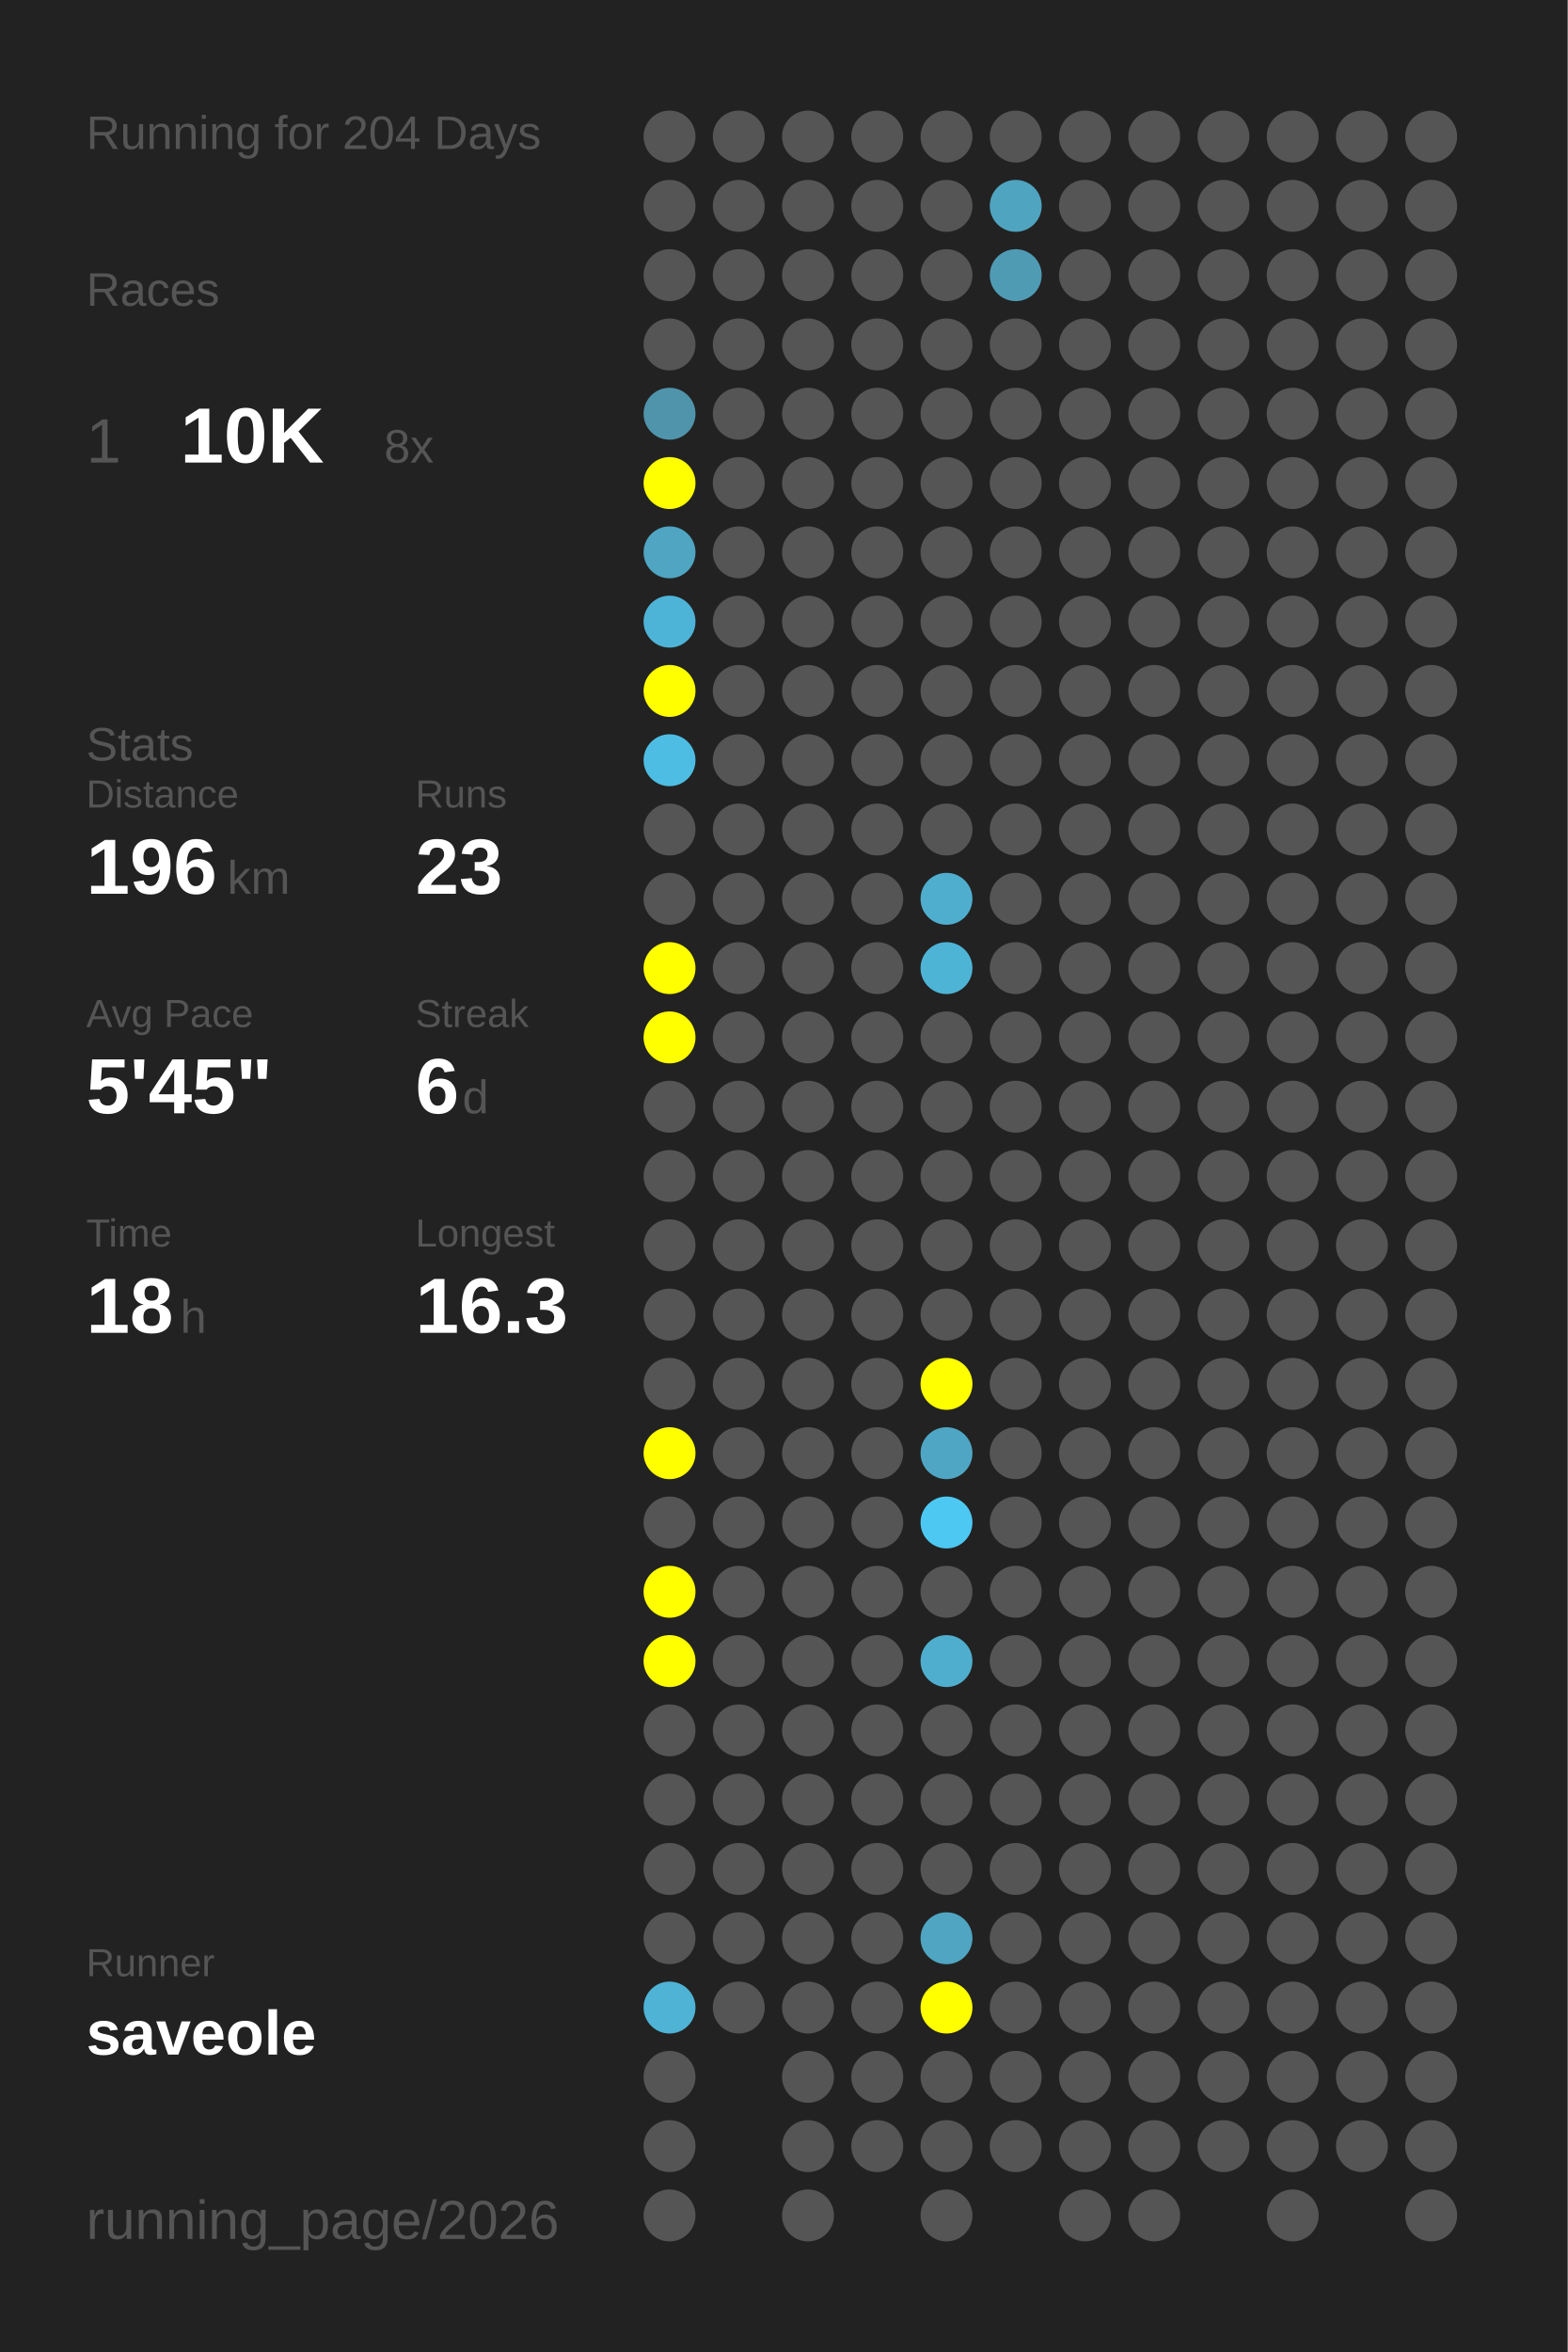
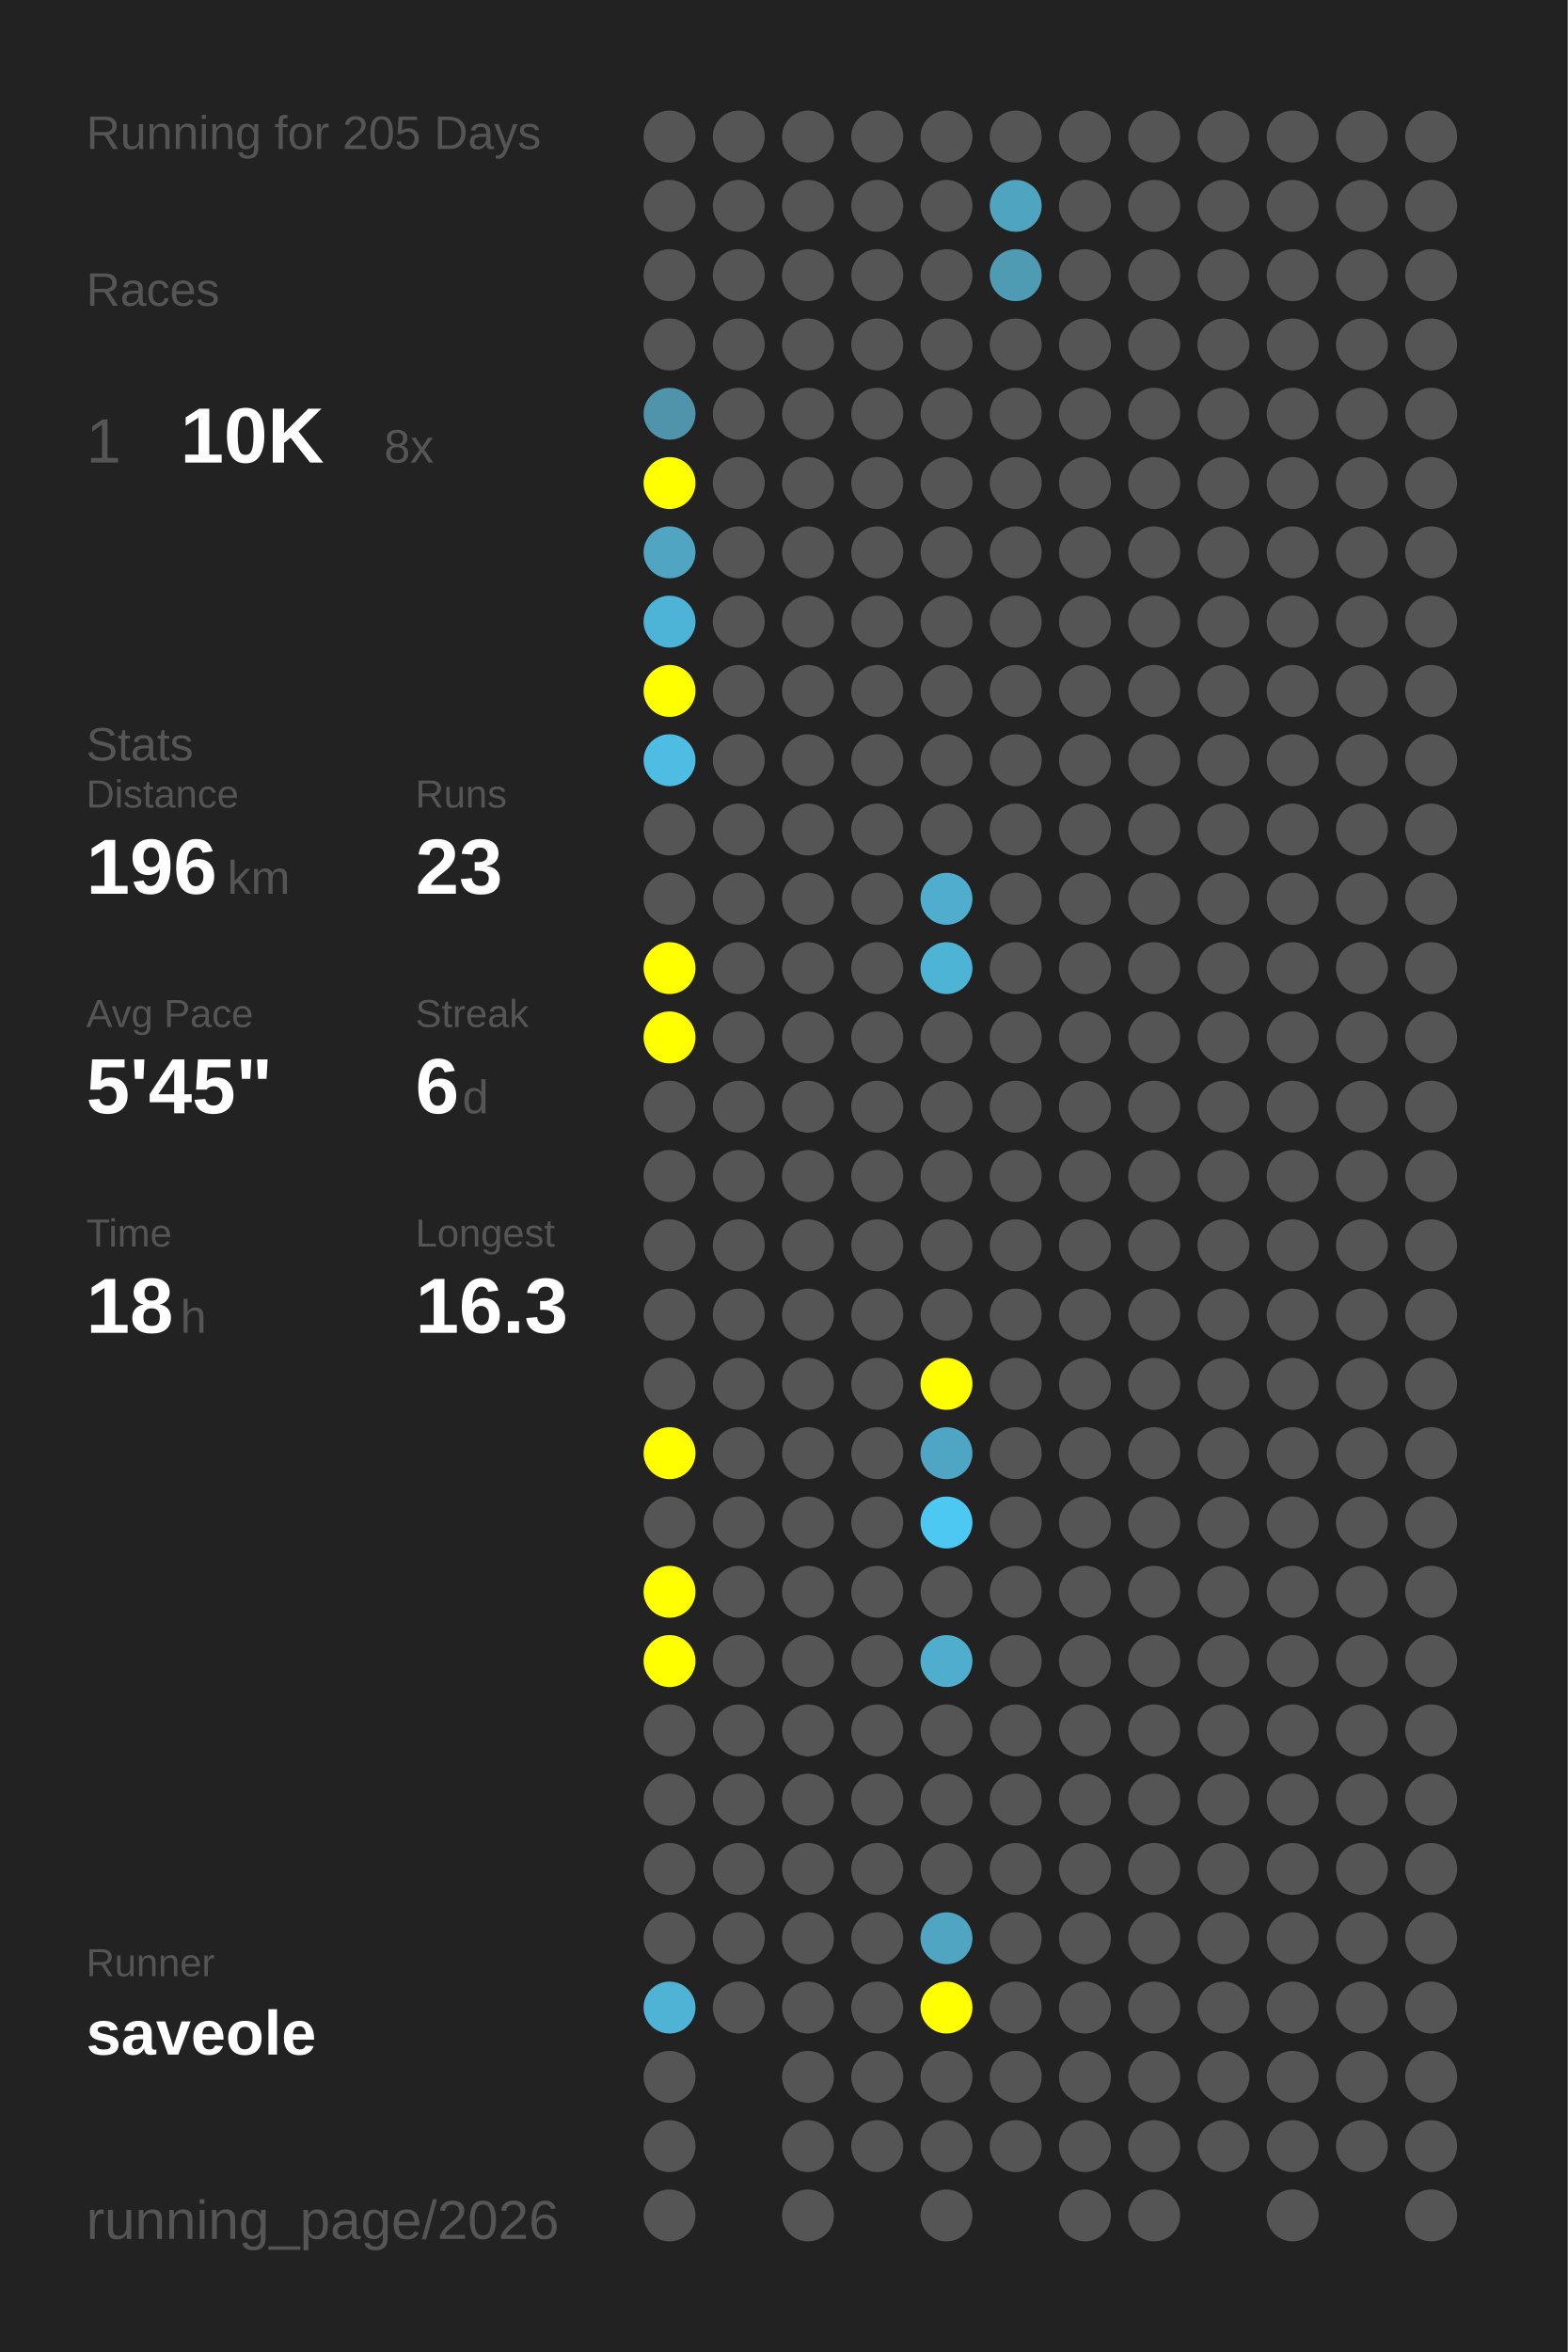
<svg xmlns="http://www.w3.org/2000/svg" baseProfile="full" height="300mm" version="1.1" viewBox="0,0,200,300" width="200mm">
  <defs />
  <rect fill="#222222" height="300" width="200" x="0" y="0" />
-   <text fill="#555555" style="font-size:6px; font-family:Arial;" x="11" y="19">Running for 204 Days</text>
+   <text fill="#555555" style="font-size:6px; font-family:Arial;" x="11" y="19">Running for 205 Days</text>
  <text fill="#555555" style="font-size:6px; font-family:Arial;" x="11" y="39">Races</text>
  <text fill="#555555" style="font-size:8px; font-family:Arial;" x="11" y="59">1</text>
  <text fill="#FFFFFF" style="font-size:10px; font-family:Arial; font-weight:bold;" x="23" y="59">10K</text>
  <text fill="#555555" style="font-size:6px; font-family:Arial;" x="49" y="59">8x</text>
  <text fill="#555555" style="font-size:6px; font-family:Arial;" x="11" y="97">Stats</text>
  <text fill="#555555" style="font-size:5px; font-family:Arial;" x="11" y="103">Distance</text>
  <text fill="#FFFFFF" style="font-size:10px; font-family:Arial; font-weight:bold;" x="11" y="114">196</text>
  <text fill="#555555" style="font-size:6px; font-family:Arial;" x="29" y="114">km</text>
  <text fill="#555555" style="font-size:5px; font-family:Arial;" x="53" y="103">Runs</text>
  <text fill="#FFFFFF" style="font-size:10px; font-family:Arial; font-weight:bold;" x="53" y="114">23</text>
  <text fill="#555555" style="font-size:5px; font-family:Arial;" x="11" y="131">Avg Pace</text>
  <text fill="#FFFFFF" style="font-size:10px; font-family:Arial; font-weight:bold;" x="11" y="142">5'45"</text>
  <text fill="#555555" style="font-size:5px; font-family:Arial;" x="53" y="131">Streak</text>
  <text fill="#FFFFFF" style="font-size:10px; font-family:Arial; font-weight:bold;" x="53" y="142">6</text>
  <text fill="#555555" style="font-size:6px; font-family:Arial;" x="59" y="142">d</text>
  <text fill="#555555" style="font-size:5px; font-family:Arial;" x="11" y="159">Time</text>
  <text fill="#FFFFFF" style="font-size:10px; font-family:Arial; font-weight:bold;" x="11" y="170">18</text>
  <text fill="#555555" style="font-size:6px; font-family:Arial;" x="23" y="170">h</text>
  <text fill="#555555" style="font-size:5px; font-family:Arial;" x="53" y="159">Longest</text>
  <text fill="#FFFFFF" style="font-size:10px; font-family:Arial; font-weight:bold;" x="53" y="170">16.3</text>
  <text fill="#555555" style="font-size:5px; font-family:Arial;" x="11" y="252.065">Runner</text>
  <text fill="#FFFFFF" style="font-size:8px; font-family:Arial; font-weight:bold;" x="11" y="262.065">saveole</text>
  <text fill="#555555" style="font-size:7px; font-family:Arial;" x="11" y="285.581">running_page/2026</text>
  <circle cx="85.417" cy="17.419" fill="#555555" r="3.312" />
  <circle cx="85.417" cy="26.258" fill="#555555" r="3.312" />
  <circle cx="85.417" cy="35.097" fill="#555555" r="3.312" />
  <circle cx="85.417" cy="43.935" fill="#555555" r="3.312" />
  <circle cx="85.417" cy="52.774" fill="#5094ab" r="3.312" />
  <circle cx="85.417" cy="61.613" fill="#FFFF00" r="3.312" />
  <circle cx="85.417" cy="70.452" fill="#4fa5c2" r="3.312" />
  <circle cx="85.417" cy="79.29" fill="#4eb4d7" r="3.312" />
  <circle cx="85.417" cy="88.129" fill="#FFFF00" r="3.312" />
  <circle cx="85.417" cy="96.968" fill="#4ebde3" r="3.312" />
  <circle cx="85.417" cy="105.806" fill="#555555" r="3.312" />
  <circle cx="85.417" cy="114.645" fill="#555555" r="3.312" />
  <circle cx="85.417" cy="123.484" fill="#FFFF00" r="3.312" />
  <circle cx="85.417" cy="132.323" fill="#FFFF00" r="3.312" />
  <circle cx="85.417" cy="141.161" fill="#555555" r="3.312" />
  <circle cx="85.417" cy="150" fill="#555555" r="3.312" />
  <circle cx="85.417" cy="158.839" fill="#555555" r="3.312" />
  <circle cx="85.417" cy="167.677" fill="#555555" r="3.312" />
  <circle cx="85.417" cy="176.516" fill="#555555" r="3.312" />
  <circle cx="85.417" cy="185.355" fill="#FFFF00" r="3.312" />
  <circle cx="85.417" cy="194.194" fill="#555555" r="3.312" />
  <circle cx="85.417" cy="203.032" fill="#FFFF00" r="3.312" />
  <circle cx="85.417" cy="211.871" fill="#FFFF00" r="3.312" />
  <circle cx="85.417" cy="220.71" fill="#555555" r="3.312" />
  <circle cx="85.417" cy="229.548" fill="#555555" r="3.312" />
  <circle cx="85.417" cy="238.387" fill="#555555" r="3.312" />
  <circle cx="85.417" cy="247.226" fill="#555555" r="3.312" />
  <circle cx="85.417" cy="256.065" fill="#4eb3d5" r="3.312" />
  <circle cx="85.417" cy="264.903" fill="#555555" r="3.312" />
  <circle cx="85.417" cy="273.742" fill="#555555" r="3.312" />
  <circle cx="85.417" cy="282.581" fill="#555555" r="3.312" />
  <circle cx="94.25" cy="17.419" fill="#555555" r="3.312" />
  <circle cx="94.25" cy="26.258" fill="#555555" r="3.312" />
  <circle cx="94.25" cy="35.097" fill="#555555" r="3.312" />
  <circle cx="94.25" cy="43.935" fill="#555555" r="3.312" />
  <circle cx="94.25" cy="52.774" fill="#555555" r="3.312" />
  <circle cx="94.25" cy="61.613" fill="#555555" r="3.312" />
  <circle cx="94.25" cy="70.452" fill="#555555" r="3.312" />
  <circle cx="94.25" cy="79.29" fill="#555555" r="3.312" />
  <circle cx="94.25" cy="88.129" fill="#555555" r="3.312" />
  <circle cx="94.25" cy="96.968" fill="#555555" r="3.312" />
  <circle cx="94.25" cy="105.806" fill="#555555" r="3.312" />
  <circle cx="94.25" cy="114.645" fill="#555555" r="3.312" />
  <circle cx="94.25" cy="123.484" fill="#555555" r="3.312" />
  <circle cx="94.25" cy="132.323" fill="#555555" r="3.312" />
  <circle cx="94.25" cy="141.161" fill="#555555" r="3.312" />
  <circle cx="94.25" cy="150" fill="#555555" r="3.312" />
  <circle cx="94.25" cy="158.839" fill="#555555" r="3.312" />
  <circle cx="94.25" cy="167.677" fill="#555555" r="3.312" />
  <circle cx="94.25" cy="176.516" fill="#555555" r="3.312" />
  <circle cx="94.25" cy="185.355" fill="#555555" r="3.312" />
  <circle cx="94.25" cy="194.194" fill="#555555" r="3.312" />
  <circle cx="94.25" cy="203.032" fill="#555555" r="3.312" />
  <circle cx="94.25" cy="211.871" fill="#555555" r="3.312" />
  <circle cx="94.25" cy="220.71" fill="#555555" r="3.312" />
  <circle cx="94.25" cy="229.548" fill="#555555" r="3.312" />
  <circle cx="94.25" cy="238.387" fill="#555555" r="3.312" />
  <circle cx="94.25" cy="247.226" fill="#555555" r="3.312" />
  <circle cx="94.25" cy="256.065" fill="#555555" r="3.312" />
  <circle cx="103.083" cy="17.419" fill="#555555" r="3.312" />
  <circle cx="103.083" cy="26.258" fill="#555555" r="3.312" />
  <circle cx="103.083" cy="35.097" fill="#555555" r="3.312" />
  <circle cx="103.083" cy="43.935" fill="#555555" r="3.312" />
  <circle cx="103.083" cy="52.774" fill="#555555" r="3.312" />
  <circle cx="103.083" cy="61.613" fill="#555555" r="3.312" />
  <circle cx="103.083" cy="70.452" fill="#555555" r="3.312" />
  <circle cx="103.083" cy="79.29" fill="#555555" r="3.312" />
  <circle cx="103.083" cy="88.129" fill="#555555" r="3.312" />
  <circle cx="103.083" cy="96.968" fill="#555555" r="3.312" />
  <circle cx="103.083" cy="105.806" fill="#555555" r="3.312" />
  <circle cx="103.083" cy="114.645" fill="#555555" r="3.312" />
  <circle cx="103.083" cy="123.484" fill="#555555" r="3.312" />
  <circle cx="103.083" cy="132.323" fill="#555555" r="3.312" />
  <circle cx="103.083" cy="141.161" fill="#555555" r="3.312" />
  <circle cx="103.083" cy="150" fill="#555555" r="3.312" />
  <circle cx="103.083" cy="158.839" fill="#555555" r="3.312" />
  <circle cx="103.083" cy="167.677" fill="#555555" r="3.312" />
  <circle cx="103.083" cy="176.516" fill="#555555" r="3.312" />
  <circle cx="103.083" cy="185.355" fill="#555555" r="3.312" />
  <circle cx="103.083" cy="194.194" fill="#555555" r="3.312" />
  <circle cx="103.083" cy="203.032" fill="#555555" r="3.312" />
  <circle cx="103.083" cy="211.871" fill="#555555" r="3.312" />
  <circle cx="103.083" cy="220.71" fill="#555555" r="3.312" />
  <circle cx="103.083" cy="229.548" fill="#555555" r="3.312" />
  <circle cx="103.083" cy="238.387" fill="#555555" r="3.312" />
  <circle cx="103.083" cy="247.226" fill="#555555" r="3.312" />
  <circle cx="103.083" cy="256.065" fill="#555555" r="3.312" />
  <circle cx="103.083" cy="264.903" fill="#555555" r="3.312" />
  <circle cx="103.083" cy="273.742" fill="#555555" r="3.312" />
  <circle cx="103.083" cy="282.581" fill="#555555" r="3.312" />
  <circle cx="111.917" cy="17.419" fill="#555555" r="3.312" />
  <circle cx="111.917" cy="26.258" fill="#555555" r="3.312" />
  <circle cx="111.917" cy="35.097" fill="#555555" r="3.312" />
  <circle cx="111.917" cy="43.935" fill="#555555" r="3.312" />
  <circle cx="111.917" cy="52.774" fill="#555555" r="3.312" />
  <circle cx="111.917" cy="61.613" fill="#555555" r="3.312" />
  <circle cx="111.917" cy="70.452" fill="#555555" r="3.312" />
  <circle cx="111.917" cy="79.29" fill="#555555" r="3.312" />
  <circle cx="111.917" cy="88.129" fill="#555555" r="3.312" />
  <circle cx="111.917" cy="96.968" fill="#555555" r="3.312" />
  <circle cx="111.917" cy="105.806" fill="#555555" r="3.312" />
  <circle cx="111.917" cy="114.645" fill="#555555" r="3.312" />
  <circle cx="111.917" cy="123.484" fill="#555555" r="3.312" />
  <circle cx="111.917" cy="132.323" fill="#555555" r="3.312" />
  <circle cx="111.917" cy="141.161" fill="#555555" r="3.312" />
  <circle cx="111.917" cy="150" fill="#555555" r="3.312" />
  <circle cx="111.917" cy="158.839" fill="#555555" r="3.312" />
  <circle cx="111.917" cy="167.677" fill="#555555" r="3.312" />
  <circle cx="111.917" cy="176.516" fill="#555555" r="3.312" />
  <circle cx="111.917" cy="185.355" fill="#555555" r="3.312" />
  <circle cx="111.917" cy="194.194" fill="#555555" r="3.312" />
  <circle cx="111.917" cy="203.032" fill="#555555" r="3.312" />
  <circle cx="111.917" cy="211.871" fill="#555555" r="3.312" />
  <circle cx="111.917" cy="220.71" fill="#555555" r="3.312" />
  <circle cx="111.917" cy="229.548" fill="#555555" r="3.312" />
  <circle cx="111.917" cy="238.387" fill="#555555" r="3.312" />
  <circle cx="111.917" cy="247.226" fill="#555555" r="3.312" />
  <circle cx="111.917" cy="256.065" fill="#555555" r="3.312" />
  <circle cx="111.917" cy="264.903" fill="#555555" r="3.312" />
  <circle cx="111.917" cy="273.742" fill="#555555" r="3.312" />
  <circle cx="120.75" cy="17.419" fill="#555555" r="3.312" />
  <circle cx="120.75" cy="26.258" fill="#555555" r="3.312" />
  <circle cx="120.75" cy="35.097" fill="#555555" r="3.312" />
  <circle cx="120.75" cy="43.935" fill="#555555" r="3.312" />
  <circle cx="120.75" cy="52.774" fill="#555555" r="3.312" />
  <circle cx="120.75" cy="61.613" fill="#555555" r="3.312" />
  <circle cx="120.75" cy="70.452" fill="#555555" r="3.312" />
  <circle cx="120.75" cy="79.29" fill="#555555" r="3.312" />
  <circle cx="120.75" cy="88.129" fill="#555555" r="3.312" />
  <circle cx="120.75" cy="96.968" fill="#555555" r="3.312" />
  <circle cx="120.75" cy="105.806" fill="#555555" r="3.312" />
  <circle cx="120.75" cy="114.645" fill="#4faece" r="3.312" />
  <circle cx="120.75" cy="123.484" fill="#4eb4d6" r="3.312" />
  <circle cx="120.75" cy="132.323" fill="#555555" r="3.312" />
  <circle cx="120.75" cy="141.161" fill="#555555" r="3.312" />
  <circle cx="120.75" cy="150" fill="#555555" r="3.312" />
  <circle cx="120.75" cy="158.839" fill="#555555" r="3.312" />
  <circle cx="120.75" cy="167.677" fill="#555555" r="3.312" />
  <circle cx="120.75" cy="176.516" fill="#FFFF00" r="3.312" />
  <circle cx="120.75" cy="185.355" fill="#4fa6c4" r="3.312" />
  <circle cx="120.75" cy="194.194" fill="#4dc8f2" r="3.312" />
  <circle cx="120.75" cy="203.032" fill="#555555" r="3.312" />
  <circle cx="120.75" cy="211.871" fill="#4faece" r="3.312" />
  <circle cx="120.75" cy="220.71" fill="#555555" r="3.312" />
  <circle cx="120.75" cy="229.548" fill="#555555" r="3.312" />
  <circle cx="120.75" cy="238.387" fill="#555555" r="3.312" />
  <circle cx="120.75" cy="247.226" fill="#4fa5c2" r="3.312" />
  <circle cx="120.75" cy="256.065" fill="#FFFF00" r="3.312" />
  <circle cx="120.75" cy="264.903" fill="#555555" r="3.312" />
  <circle cx="120.75" cy="273.742" fill="#555555" r="3.312" />
  <circle cx="120.75" cy="282.581" fill="#555555" r="3.312" />
  <circle cx="129.583" cy="17.419" fill="#555555" r="3.312" />
  <circle cx="129.583" cy="26.258" fill="#4fa4c0" r="3.312" />
  <circle cx="129.583" cy="35.097" fill="#509bb4" r="3.312" />
  <circle cx="129.583" cy="43.935" fill="#555555" r="3.312" />
  <circle cx="129.583" cy="52.774" fill="#555555" r="3.312" />
  <circle cx="129.583" cy="61.613" fill="#555555" r="3.312" />
  <circle cx="129.583" cy="70.452" fill="#555555" r="3.312" />
  <circle cx="129.583" cy="79.29" fill="#555555" r="3.312" />
  <circle cx="129.583" cy="88.129" fill="#555555" r="3.312" />
  <circle cx="129.583" cy="96.968" fill="#555555" r="3.312" />
  <circle cx="129.583" cy="105.806" fill="#555555" r="3.312" />
  <circle cx="129.583" cy="114.645" fill="#555555" r="3.312" />
  <circle cx="129.583" cy="123.484" fill="#555555" r="3.312" />
  <circle cx="129.583" cy="132.323" fill="#555555" r="3.312" />
  <circle cx="129.583" cy="141.161" fill="#555555" r="3.312" />
  <circle cx="129.583" cy="150" fill="#555555" r="3.312" />
  <circle cx="129.583" cy="158.839" fill="#555555" r="3.312" />
  <circle cx="129.583" cy="167.677" fill="#555555" r="3.312" />
  <circle cx="129.583" cy="176.516" fill="#555555" r="3.312" />
  <circle cx="129.583" cy="185.355" fill="#555555" r="3.312" />
  <circle cx="129.583" cy="194.194" fill="#555555" r="3.312" />
  <circle cx="129.583" cy="203.032" fill="#555555" r="3.312" />
  <circle cx="129.583" cy="211.871" fill="#555555" r="3.312" />
  <circle cx="129.583" cy="220.71" fill="#555555" r="3.312" />
  <circle cx="129.583" cy="229.548" fill="#555555" r="3.312" />
  <circle cx="129.583" cy="238.387" fill="#555555" r="3.312" />
  <circle cx="129.583" cy="247.226" fill="#555555" r="3.312" />
  <circle cx="129.583" cy="256.065" fill="#555555" r="3.312" />
  <circle cx="129.583" cy="264.903" fill="#555555" r="3.312" />
  <circle cx="129.583" cy="273.742" fill="#555555" r="3.312" />
  <circle cx="138.417" cy="17.419" fill="#555555" r="3.312" />
  <circle cx="138.417" cy="26.258" fill="#555555" r="3.312" />
  <circle cx="138.417" cy="35.097" fill="#555555" r="3.312" />
  <circle cx="138.417" cy="43.935" fill="#555555" r="3.312" />
  <circle cx="138.417" cy="52.774" fill="#555555" r="3.312" />
  <circle cx="138.417" cy="61.613" fill="#555555" r="3.312" />
  <circle cx="138.417" cy="70.452" fill="#555555" r="3.312" />
  <circle cx="138.417" cy="79.29" fill="#555555" r="3.312" />
  <circle cx="138.417" cy="88.129" fill="#555555" r="3.312" />
  <circle cx="138.417" cy="96.968" fill="#555555" r="3.312" />
  <circle cx="138.417" cy="105.806" fill="#555555" r="3.312" />
  <circle cx="138.417" cy="114.645" fill="#555555" r="3.312" />
  <circle cx="138.417" cy="123.484" fill="#555555" r="3.312" />
  <circle cx="138.417" cy="132.323" fill="#555555" r="3.312" />
  <circle cx="138.417" cy="141.161" fill="#555555" r="3.312" />
  <circle cx="138.417" cy="150" fill="#555555" r="3.312" />
  <circle cx="138.417" cy="158.839" fill="#555555" r="3.312" />
  <circle cx="138.417" cy="167.677" fill="#555555" r="3.312" />
  <circle cx="138.417" cy="176.516" fill="#555555" r="3.312" />
  <circle cx="138.417" cy="185.355" fill="#555555" r="3.312" />
  <circle cx="138.417" cy="194.194" fill="#555555" r="3.312" />
  <circle cx="138.417" cy="203.032" fill="#555555" r="3.312" />
  <circle cx="138.417" cy="211.871" fill="#555555" r="3.312" />
  <circle cx="138.417" cy="220.71" fill="#555555" r="3.312" />
  <circle cx="138.417" cy="229.548" fill="#555555" r="3.312" />
  <circle cx="138.417" cy="238.387" fill="#555555" r="3.312" />
  <circle cx="138.417" cy="247.226" fill="#555555" r="3.312" />
  <circle cx="138.417" cy="256.065" fill="#555555" r="3.312" />
  <circle cx="138.417" cy="264.903" fill="#555555" r="3.312" />
  <circle cx="138.417" cy="273.742" fill="#555555" r="3.312" />
  <circle cx="138.417" cy="282.581" fill="#555555" r="3.312" />
  <circle cx="147.25" cy="17.419" fill="#555555" r="3.312" />
  <circle cx="147.25" cy="26.258" fill="#555555" r="3.312" />
  <circle cx="147.25" cy="35.097" fill="#555555" r="3.312" />
  <circle cx="147.25" cy="43.935" fill="#555555" r="3.312" />
  <circle cx="147.25" cy="52.774" fill="#555555" r="3.312" />
  <circle cx="147.25" cy="61.613" fill="#555555" r="3.312" />
  <circle cx="147.25" cy="70.452" fill="#555555" r="3.312" />
  <circle cx="147.25" cy="79.29" fill="#555555" r="3.312" />
  <circle cx="147.25" cy="88.129" fill="#555555" r="3.312" />
  <circle cx="147.25" cy="96.968" fill="#555555" r="3.312" />
  <circle cx="147.25" cy="105.806" fill="#555555" r="3.312" />
  <circle cx="147.25" cy="114.645" fill="#555555" r="3.312" />
  <circle cx="147.25" cy="123.484" fill="#555555" r="3.312" />
  <circle cx="147.25" cy="132.323" fill="#555555" r="3.312" />
  <circle cx="147.25" cy="141.161" fill="#555555" r="3.312" />
  <circle cx="147.25" cy="150" fill="#555555" r="3.312" />
  <circle cx="147.25" cy="158.839" fill="#555555" r="3.312" />
  <circle cx="147.25" cy="167.677" fill="#555555" r="3.312" />
  <circle cx="147.25" cy="176.516" fill="#555555" r="3.312" />
  <circle cx="147.25" cy="185.355" fill="#555555" r="3.312" />
  <circle cx="147.25" cy="194.194" fill="#555555" r="3.312" />
  <circle cx="147.25" cy="203.032" fill="#555555" r="3.312" />
  <circle cx="147.25" cy="211.871" fill="#555555" r="3.312" />
  <circle cx="147.25" cy="220.71" fill="#555555" r="3.312" />
  <circle cx="147.25" cy="229.548" fill="#555555" r="3.312" />
  <circle cx="147.25" cy="238.387" fill="#555555" r="3.312" />
  <circle cx="147.25" cy="247.226" fill="#555555" r="3.312" />
  <circle cx="147.25" cy="256.065" fill="#555555" r="3.312" />
  <circle cx="147.25" cy="264.903" fill="#555555" r="3.312" />
  <circle cx="147.25" cy="273.742" fill="#555555" r="3.312" />
  <circle cx="147.25" cy="282.581" fill="#555555" r="3.312" />
  <circle cx="156.083" cy="17.419" fill="#555555" r="3.312" />
  <circle cx="156.083" cy="26.258" fill="#555555" r="3.312" />
  <circle cx="156.083" cy="35.097" fill="#555555" r="3.312" />
  <circle cx="156.083" cy="43.935" fill="#555555" r="3.312" />
  <circle cx="156.083" cy="52.774" fill="#555555" r="3.312" />
  <circle cx="156.083" cy="61.613" fill="#555555" r="3.312" />
  <circle cx="156.083" cy="70.452" fill="#555555" r="3.312" />
  <circle cx="156.083" cy="79.29" fill="#555555" r="3.312" />
  <circle cx="156.083" cy="88.129" fill="#555555" r="3.312" />
  <circle cx="156.083" cy="96.968" fill="#555555" r="3.312" />
  <circle cx="156.083" cy="105.806" fill="#555555" r="3.312" />
  <circle cx="156.083" cy="114.645" fill="#555555" r="3.312" />
  <circle cx="156.083" cy="123.484" fill="#555555" r="3.312" />
  <circle cx="156.083" cy="132.323" fill="#555555" r="3.312" />
  <circle cx="156.083" cy="141.161" fill="#555555" r="3.312" />
  <circle cx="156.083" cy="150" fill="#555555" r="3.312" />
  <circle cx="156.083" cy="158.839" fill="#555555" r="3.312" />
  <circle cx="156.083" cy="167.677" fill="#555555" r="3.312" />
  <circle cx="156.083" cy="176.516" fill="#555555" r="3.312" />
  <circle cx="156.083" cy="185.355" fill="#555555" r="3.312" />
  <circle cx="156.083" cy="194.194" fill="#555555" r="3.312" />
  <circle cx="156.083" cy="203.032" fill="#555555" r="3.312" />
  <circle cx="156.083" cy="211.871" fill="#555555" r="3.312" />
  <circle cx="156.083" cy="220.71" fill="#555555" r="3.312" />
  <circle cx="156.083" cy="229.548" fill="#555555" r="3.312" />
  <circle cx="156.083" cy="238.387" fill="#555555" r="3.312" />
  <circle cx="156.083" cy="247.226" fill="#555555" r="3.312" />
  <circle cx="156.083" cy="256.065" fill="#555555" r="3.312" />
  <circle cx="156.083" cy="264.903" fill="#555555" r="3.312" />
  <circle cx="156.083" cy="273.742" fill="#555555" r="3.312" />
  <circle cx="164.917" cy="17.419" fill="#555555" r="3.312" />
  <circle cx="164.917" cy="26.258" fill="#555555" r="3.312" />
  <circle cx="164.917" cy="35.097" fill="#555555" r="3.312" />
  <circle cx="164.917" cy="43.935" fill="#555555" r="3.312" />
  <circle cx="164.917" cy="52.774" fill="#555555" r="3.312" />
  <circle cx="164.917" cy="61.613" fill="#555555" r="3.312" />
  <circle cx="164.917" cy="70.452" fill="#555555" r="3.312" />
  <circle cx="164.917" cy="79.29" fill="#555555" r="3.312" />
  <circle cx="164.917" cy="88.129" fill="#555555" r="3.312" />
  <circle cx="164.917" cy="96.968" fill="#555555" r="3.312" />
  <circle cx="164.917" cy="105.806" fill="#555555" r="3.312" />
  <circle cx="164.917" cy="114.645" fill="#555555" r="3.312" />
  <circle cx="164.917" cy="123.484" fill="#555555" r="3.312" />
  <circle cx="164.917" cy="132.323" fill="#555555" r="3.312" />
  <circle cx="164.917" cy="141.161" fill="#555555" r="3.312" />
  <circle cx="164.917" cy="150" fill="#555555" r="3.312" />
  <circle cx="164.917" cy="158.839" fill="#555555" r="3.312" />
  <circle cx="164.917" cy="167.677" fill="#555555" r="3.312" />
  <circle cx="164.917" cy="176.516" fill="#555555" r="3.312" />
  <circle cx="164.917" cy="185.355" fill="#555555" r="3.312" />
  <circle cx="164.917" cy="194.194" fill="#555555" r="3.312" />
  <circle cx="164.917" cy="203.032" fill="#555555" r="3.312" />
  <circle cx="164.917" cy="211.871" fill="#555555" r="3.312" />
  <circle cx="164.917" cy="220.71" fill="#555555" r="3.312" />
  <circle cx="164.917" cy="229.548" fill="#555555" r="3.312" />
  <circle cx="164.917" cy="238.387" fill="#555555" r="3.312" />
  <circle cx="164.917" cy="247.226" fill="#555555" r="3.312" />
  <circle cx="164.917" cy="256.065" fill="#555555" r="3.312" />
  <circle cx="164.917" cy="264.903" fill="#555555" r="3.312" />
  <circle cx="164.917" cy="273.742" fill="#555555" r="3.312" />
  <circle cx="164.917" cy="282.581" fill="#555555" r="3.312" />
  <circle cx="173.75" cy="17.419" fill="#555555" r="3.312" />
  <circle cx="173.75" cy="26.258" fill="#555555" r="3.312" />
  <circle cx="173.75" cy="35.097" fill="#555555" r="3.312" />
  <circle cx="173.75" cy="43.935" fill="#555555" r="3.312" />
  <circle cx="173.75" cy="52.774" fill="#555555" r="3.312" />
  <circle cx="173.75" cy="61.613" fill="#555555" r="3.312" />
  <circle cx="173.75" cy="70.452" fill="#555555" r="3.312" />
  <circle cx="173.75" cy="79.29" fill="#555555" r="3.312" />
  <circle cx="173.75" cy="88.129" fill="#555555" r="3.312" />
  <circle cx="173.75" cy="96.968" fill="#555555" r="3.312" />
  <circle cx="173.75" cy="105.806" fill="#555555" r="3.312" />
  <circle cx="173.75" cy="114.645" fill="#555555" r="3.312" />
  <circle cx="173.75" cy="123.484" fill="#555555" r="3.312" />
  <circle cx="173.75" cy="132.323" fill="#555555" r="3.312" />
  <circle cx="173.75" cy="141.161" fill="#555555" r="3.312" />
  <circle cx="173.75" cy="150" fill="#555555" r="3.312" />
  <circle cx="173.75" cy="158.839" fill="#555555" r="3.312" />
  <circle cx="173.75" cy="167.677" fill="#555555" r="3.312" />
  <circle cx="173.75" cy="176.516" fill="#555555" r="3.312" />
  <circle cx="173.75" cy="185.355" fill="#555555" r="3.312" />
  <circle cx="173.75" cy="194.194" fill="#555555" r="3.312" />
  <circle cx="173.75" cy="203.032" fill="#555555" r="3.312" />
  <circle cx="173.75" cy="211.871" fill="#555555" r="3.312" />
  <circle cx="173.75" cy="220.71" fill="#555555" r="3.312" />
  <circle cx="173.75" cy="229.548" fill="#555555" r="3.312" />
  <circle cx="173.75" cy="238.387" fill="#555555" r="3.312" />
  <circle cx="173.75" cy="247.226" fill="#555555" r="3.312" />
  <circle cx="173.75" cy="256.065" fill="#555555" r="3.312" />
  <circle cx="173.75" cy="264.903" fill="#555555" r="3.312" />
  <circle cx="173.75" cy="273.742" fill="#555555" r="3.312" />
  <circle cx="182.583" cy="17.419" fill="#555555" r="3.312" />
  <circle cx="182.583" cy="26.258" fill="#555555" r="3.312" />
  <circle cx="182.583" cy="35.097" fill="#555555" r="3.312" />
  <circle cx="182.583" cy="43.935" fill="#555555" r="3.312" />
  <circle cx="182.583" cy="52.774" fill="#555555" r="3.312" />
  <circle cx="182.583" cy="61.613" fill="#555555" r="3.312" />
  <circle cx="182.583" cy="70.452" fill="#555555" r="3.312" />
  <circle cx="182.583" cy="79.29" fill="#555555" r="3.312" />
  <circle cx="182.583" cy="88.129" fill="#555555" r="3.312" />
  <circle cx="182.583" cy="96.968" fill="#555555" r="3.312" />
  <circle cx="182.583" cy="105.806" fill="#555555" r="3.312" />
  <circle cx="182.583" cy="114.645" fill="#555555" r="3.312" />
  <circle cx="182.583" cy="123.484" fill="#555555" r="3.312" />
  <circle cx="182.583" cy="132.323" fill="#555555" r="3.312" />
  <circle cx="182.583" cy="141.161" fill="#555555" r="3.312" />
  <circle cx="182.583" cy="150" fill="#555555" r="3.312" />
  <circle cx="182.583" cy="158.839" fill="#555555" r="3.312" />
  <circle cx="182.583" cy="167.677" fill="#555555" r="3.312" />
  <circle cx="182.583" cy="176.516" fill="#555555" r="3.312" />
  <circle cx="182.583" cy="185.355" fill="#555555" r="3.312" />
  <circle cx="182.583" cy="194.194" fill="#555555" r="3.312" />
  <circle cx="182.583" cy="203.032" fill="#555555" r="3.312" />
  <circle cx="182.583" cy="211.871" fill="#555555" r="3.312" />
  <circle cx="182.583" cy="220.71" fill="#555555" r="3.312" />
  <circle cx="182.583" cy="229.548" fill="#555555" r="3.312" />
  <circle cx="182.583" cy="238.387" fill="#555555" r="3.312" />
  <circle cx="182.583" cy="247.226" fill="#555555" r="3.312" />
  <circle cx="182.583" cy="256.065" fill="#555555" r="3.312" />
  <circle cx="182.583" cy="264.903" fill="#555555" r="3.312" />
  <circle cx="182.583" cy="273.742" fill="#555555" r="3.312" />
  <circle cx="182.583" cy="282.581" fill="#555555" r="3.312" />
</svg>
